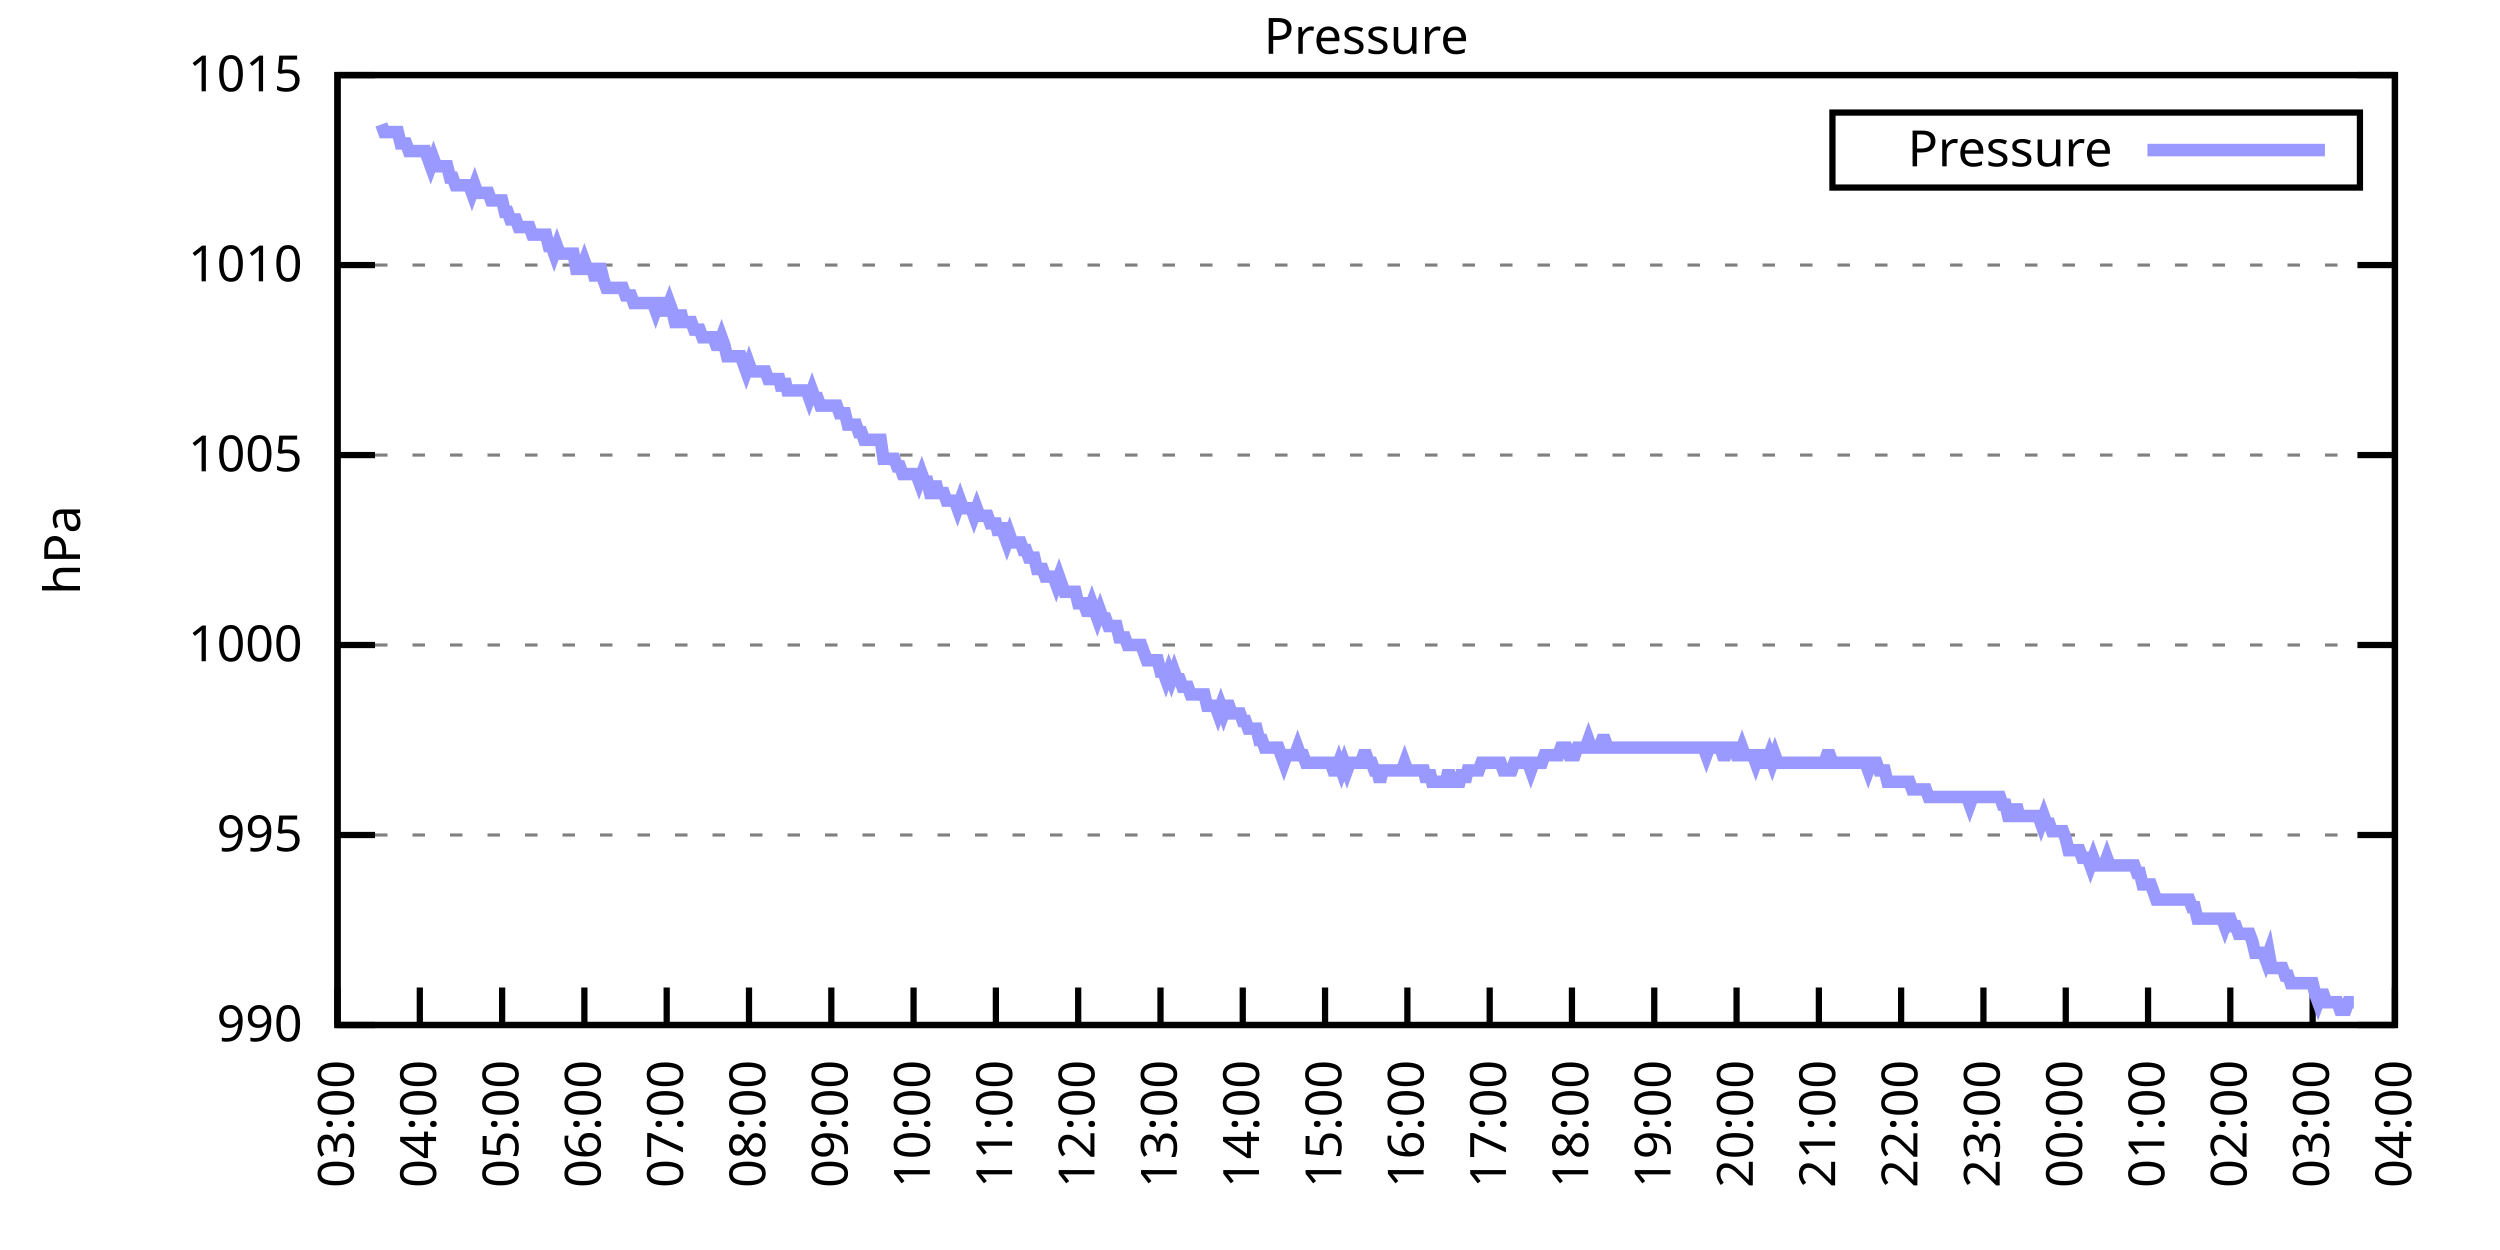
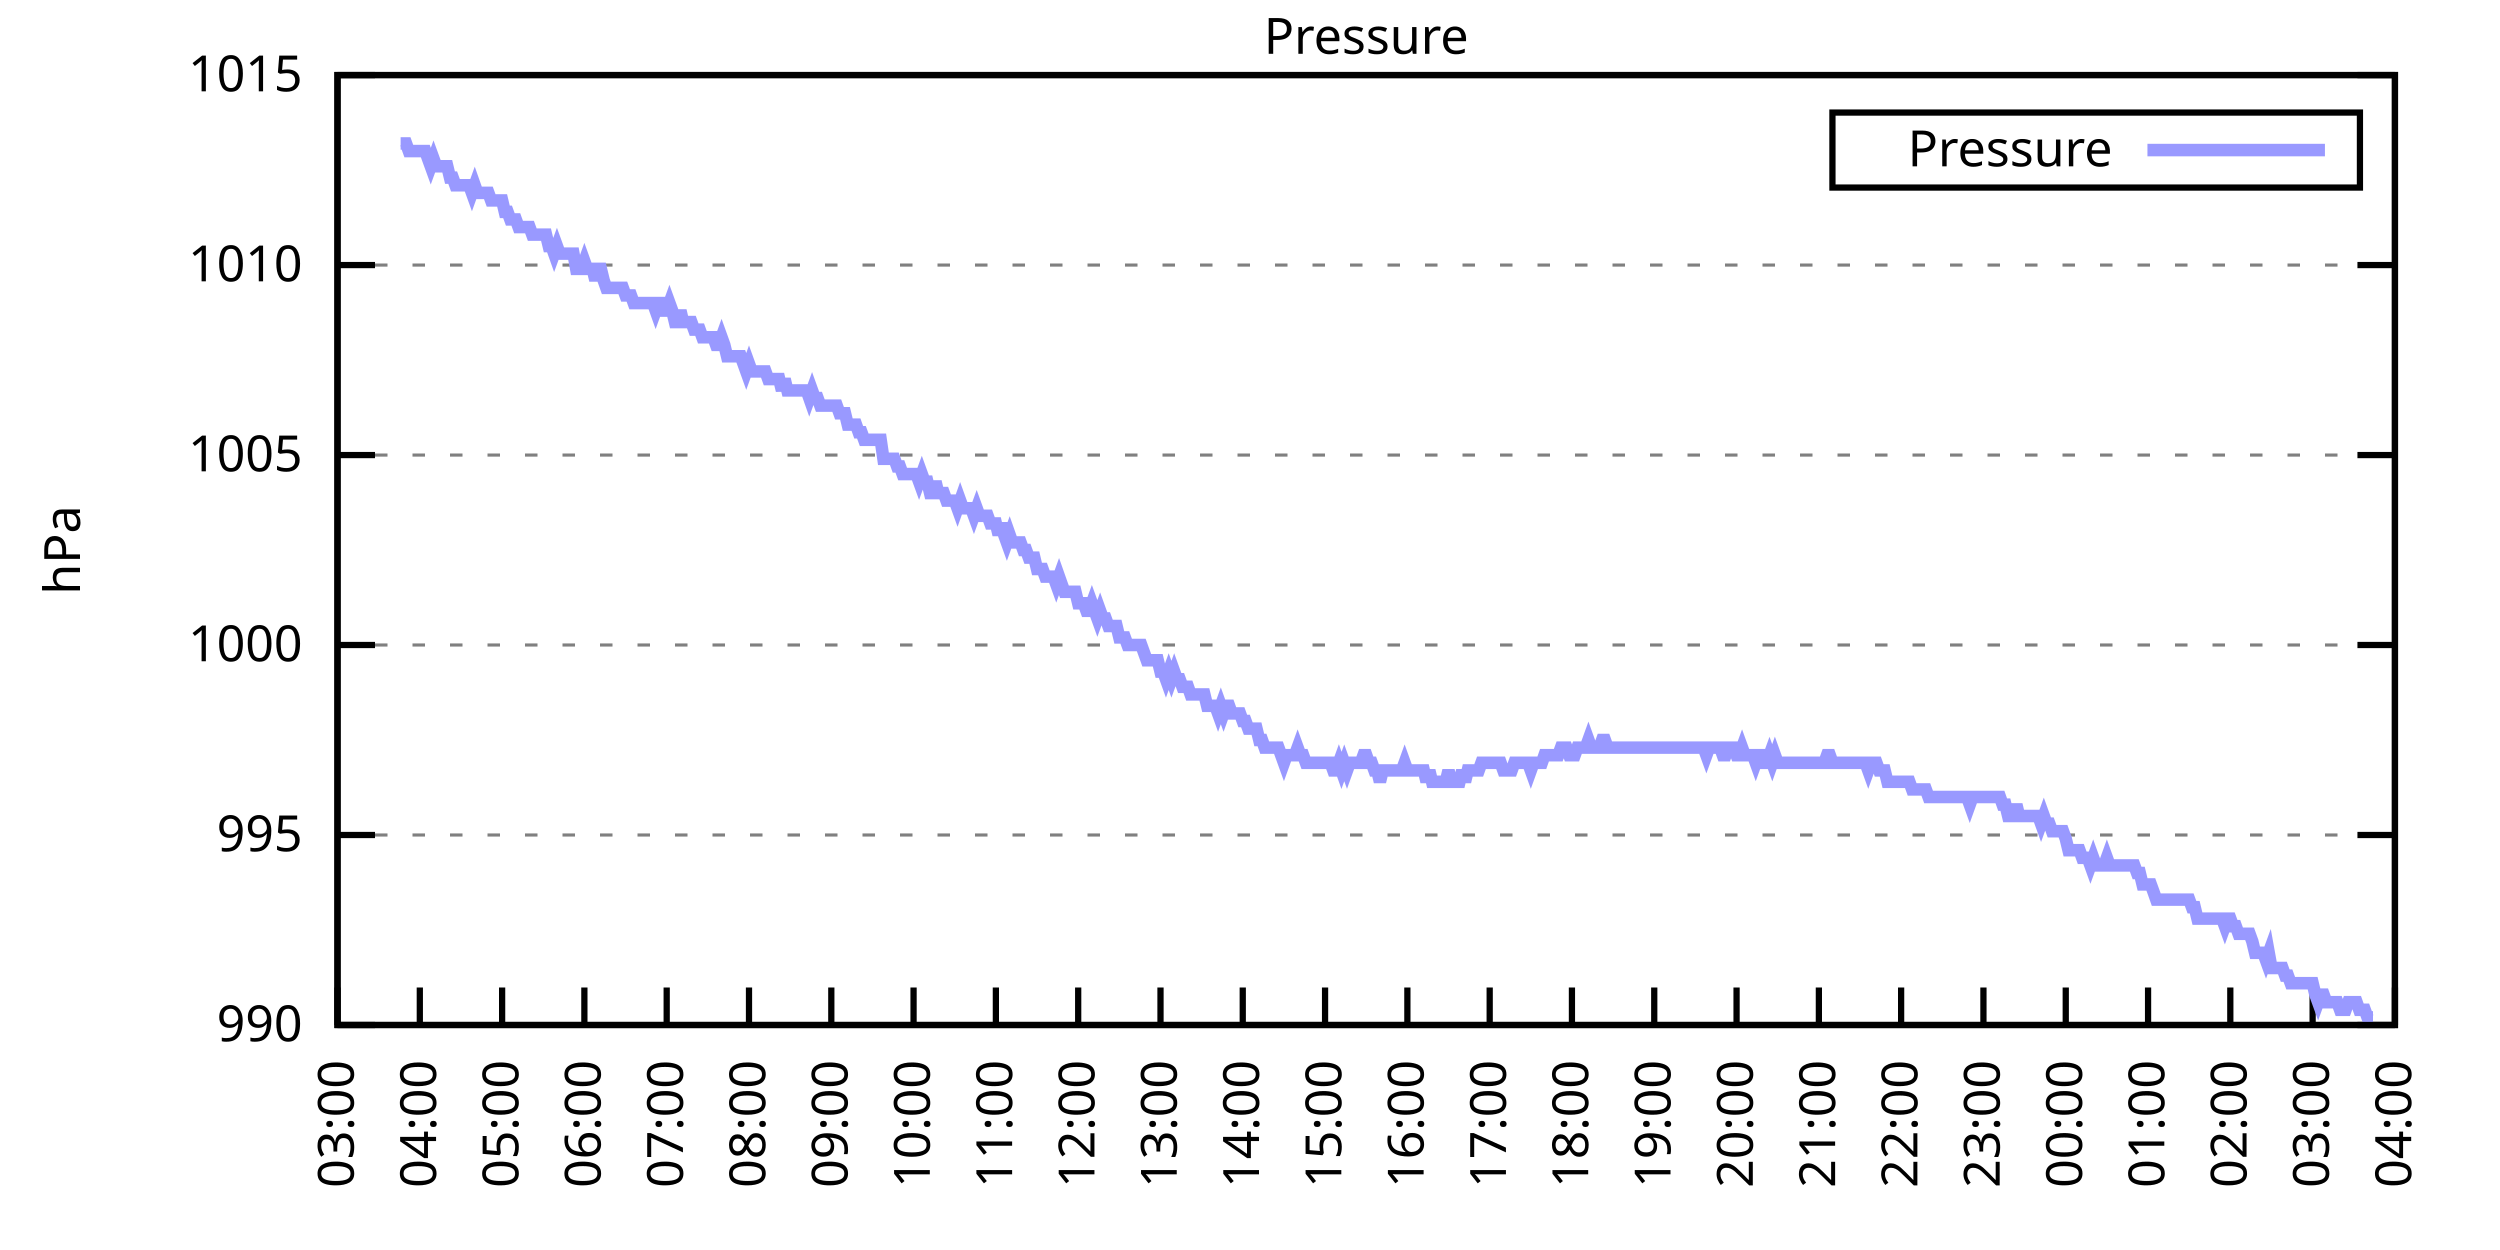
<svg xmlns="http://www.w3.org/2000/svg" xmlns:xlink="http://www.w3.org/1999/xlink" width="400" height="200" viewBox="0 0 400 200">
  <g id="gnuplot_canvas">
    <rect x="0" y="0" width="400" height="200" fill="none" />
    <defs>
      <circle id="gpDot" r="0.5" stroke-width="0.5" stroke="currentColor" />
      <path id="gpPt0" stroke-width="0.333" stroke="currentColor" d="M-1,0 h2 M0,-1 v2" />
      <path id="gpPt1" stroke-width="0.333" stroke="currentColor" d="M-1,-1 L1,1 M1,-1 L-1,1" />
      <path id="gpPt2" stroke-width="0.333" stroke="currentColor" d="M-1,0 L1,0 M0,-1 L0,1 M-1,-1 L1,1 M-1,1 L1,-1" />
      <rect id="gpPt3" stroke-width="0.333" stroke="currentColor" x="-1" y="-1" width="2" height="2" />
      <rect id="gpPt4" stroke-width="0.333" stroke="currentColor" fill="currentColor" x="-1" y="-1" width="2" height="2" />
      <circle id="gpPt5" stroke-width="0.333" stroke="currentColor" cx="0" cy="0" r="1" />
      <use xlink:href="#gpPt5" id="gpPt6" fill="currentColor" stroke="none" />
      <path id="gpPt7" stroke-width="0.333" stroke="currentColor" d="M0,-1.33 L-1.33,0.67 L1.33,0.67 z" />
      <use xlink:href="#gpPt7" id="gpPt8" fill="currentColor" stroke="none" />
      <use xlink:href="#gpPt7" id="gpPt9" stroke="currentColor" transform="rotate(180)" />
      <use xlink:href="#gpPt9" id="gpPt10" fill="currentColor" stroke="none" />
      <use xlink:href="#gpPt3" id="gpPt11" stroke="currentColor" transform="rotate(45)" />
      <use xlink:href="#gpPt11" id="gpPt12" fill="currentColor" stroke="none" />
      <path id="gpPt13" stroke-width="0.333" stroke="currentColor" d="M0,1.330 L1.265,0.411 L0.782,-1.067 L-0.782,-1.076 L-1.265,0.411 z" />
      <use xlink:href="#gpPt13" id="gpPt14" fill="currentColor" stroke="none" />
      <filter id="textbox" filterUnits="objectBoundingBox" x="0" y="0" height="1" width="1">
        <feFlood flood-color="white" flood-opacity="1" result="bgnd" />
        <feComposite in="SourceGraphic" in2="bgnd" operator="atop" />
      </filter>
      <filter id="greybox" filterUnits="objectBoundingBox" x="0" y="0" height="1" width="1">
        <feFlood flood-color="lightgrey" flood-opacity="1" result="grey" />
        <feComposite in="SourceGraphic" in2="grey" operator="atop" />
      </filter>
    </defs>
    <g fill="none" color="white" stroke="currentColor" stroke-width="1.00" stroke-linecap="butt" stroke-linejoin="miter">
</g>
    <g fill="none" color="black" stroke="currentColor" stroke-width="1.00" stroke-linecap="butt" stroke-linejoin="miter">
      <g stroke="none" shape-rendering="crispEdges">
        <polygon fill="rgb(255, 255, 255)" points="54.00,164.00 383.18,164.00 383.18,12.02 54.00,12.02 " />
      </g>
    </g>
    <g fill="none" color="black" stroke="currentColor" stroke-width="1.00" stroke-linecap="butt" stroke-linejoin="miter">
</g>
    <g fill="none" color="black" stroke="black" stroke-width="0.50" stroke-linecap="butt" stroke-linejoin="miter">
</g>
    <g fill="none" color="gray" stroke="currentColor" stroke-width="0.50" stroke-linecap="butt" stroke-linejoin="miter">
      <path stroke="gray" stroke-dasharray="2,4" class="gridline" d="M54.00,164.00 L383.19,164.00  " />
    </g>
    <g fill="none" color="gray" stroke="gray" stroke-width="1.00" stroke-linecap="butt" stroke-linejoin="miter">
</g>
    <g fill="none" color="black" stroke="currentColor" stroke-width="1.00" stroke-linecap="butt" stroke-linejoin="miter">
      <path stroke="black" d="M54.00,164.00 L60.00,164.00 M383.19,164.00 L377.19,164.00  " />
      <g transform="translate(48.40,166.60)" stroke="none" fill="black" font-family="Sans" font-size="8.00" text-anchor="end">
        <text>
          <tspan font-family="Sans"> 990</tspan>
        </text>
      </g>
    </g>
    <g fill="none" color="black" stroke="currentColor" stroke-width="1.00" stroke-linecap="butt" stroke-linejoin="miter">
</g>
    <g fill="none" color="black" stroke="black" stroke-width="0.50" stroke-linecap="butt" stroke-linejoin="miter">
</g>
    <g fill="none" color="gray" stroke="currentColor" stroke-width="0.50" stroke-linecap="butt" stroke-linejoin="miter">
      <path stroke="gray" stroke-dasharray="2,4" class="gridline" d="M54.00,133.60 L383.19,133.60  " />
    </g>
    <g fill="none" color="gray" stroke="gray" stroke-width="1.00" stroke-linecap="butt" stroke-linejoin="miter">
</g>
    <g fill="none" color="black" stroke="currentColor" stroke-width="1.00" stroke-linecap="butt" stroke-linejoin="miter">
      <path stroke="black" d="M54.00,133.60 L60.00,133.60 M383.19,133.60 L377.19,133.60  " />
      <g transform="translate(48.40,136.20)" stroke="none" fill="black" font-family="Sans" font-size="8.00" text-anchor="end">
        <text>
          <tspan font-family="Sans"> 995</tspan>
        </text>
      </g>
    </g>
    <g fill="none" color="black" stroke="currentColor" stroke-width="1.00" stroke-linecap="butt" stroke-linejoin="miter">
</g>
    <g fill="none" color="black" stroke="black" stroke-width="0.50" stroke-linecap="butt" stroke-linejoin="miter">
</g>
    <g fill="none" color="gray" stroke="currentColor" stroke-width="0.50" stroke-linecap="butt" stroke-linejoin="miter">
      <path stroke="gray" stroke-dasharray="2,4" class="gridline" d="M54.00,103.20 L383.19,103.20  " />
    </g>
    <g fill="none" color="gray" stroke="gray" stroke-width="1.00" stroke-linecap="butt" stroke-linejoin="miter">
</g>
    <g fill="none" color="black" stroke="currentColor" stroke-width="1.00" stroke-linecap="butt" stroke-linejoin="miter">
      <path stroke="black" d="M54.00,103.20 L60.00,103.20 M383.19,103.20 L377.19,103.20  " />
      <g transform="translate(48.40,105.80)" stroke="none" fill="black" font-family="Sans" font-size="8.00" text-anchor="end">
        <text>
          <tspan font-family="Sans"> 1000</tspan>
        </text>
      </g>
    </g>
    <g fill="none" color="black" stroke="currentColor" stroke-width="1.00" stroke-linecap="butt" stroke-linejoin="miter">
</g>
    <g fill="none" color="black" stroke="black" stroke-width="0.50" stroke-linecap="butt" stroke-linejoin="miter">
</g>
    <g fill="none" color="gray" stroke="currentColor" stroke-width="0.50" stroke-linecap="butt" stroke-linejoin="miter">
      <path stroke="gray" stroke-dasharray="2,4" class="gridline" d="M54.00,72.81 L383.19,72.81  " />
    </g>
    <g fill="none" color="gray" stroke="gray" stroke-width="1.00" stroke-linecap="butt" stroke-linejoin="miter">
</g>
    <g fill="none" color="black" stroke="currentColor" stroke-width="1.00" stroke-linecap="butt" stroke-linejoin="miter">
      <path stroke="black" d="M54.00,72.81 L60.00,72.81 M383.19,72.81 L377.19,72.81  " />
      <g transform="translate(48.40,75.41)" stroke="none" fill="black" font-family="Sans" font-size="8.00" text-anchor="end">
        <text>
          <tspan font-family="Sans"> 1005</tspan>
        </text>
      </g>
    </g>
    <g fill="none" color="black" stroke="currentColor" stroke-width="1.00" stroke-linecap="butt" stroke-linejoin="miter">
</g>
    <g fill="none" color="black" stroke="black" stroke-width="0.50" stroke-linecap="butt" stroke-linejoin="miter">
</g>
    <g fill="none" color="gray" stroke="currentColor" stroke-width="0.50" stroke-linecap="butt" stroke-linejoin="miter">
      <path stroke="gray" stroke-dasharray="2,4" class="gridline" d="M54.00,42.41 L383.19,42.41  " />
    </g>
    <g fill="none" color="gray" stroke="gray" stroke-width="1.00" stroke-linecap="butt" stroke-linejoin="miter">
</g>
    <g fill="none" color="black" stroke="currentColor" stroke-width="1.00" stroke-linecap="butt" stroke-linejoin="miter">
      <path stroke="black" d="M54.00,42.41 L60.00,42.41 M383.19,42.41 L377.19,42.41  " />
      <g transform="translate(48.40,45.01)" stroke="none" fill="black" font-family="Sans" font-size="8.00" text-anchor="end">
        <text>
          <tspan font-family="Sans"> 1010</tspan>
        </text>
      </g>
    </g>
    <g fill="none" color="black" stroke="currentColor" stroke-width="1.00" stroke-linecap="butt" stroke-linejoin="miter">
</g>
    <g fill="none" color="black" stroke="black" stroke-width="0.50" stroke-linecap="butt" stroke-linejoin="miter">
</g>
    <g fill="none" color="gray" stroke="currentColor" stroke-width="0.50" stroke-linecap="butt" stroke-linejoin="miter">
      <path stroke="gray" stroke-dasharray="2,4" class="gridline" d="M54.00,12.01 L383.19,12.01  " />
    </g>
    <g fill="none" color="gray" stroke="gray" stroke-width="1.00" stroke-linecap="butt" stroke-linejoin="miter">
</g>
    <g fill="none" color="black" stroke="currentColor" stroke-width="1.00" stroke-linecap="butt" stroke-linejoin="miter">
      <path stroke="black" d="M54.00,12.01 L60.00,12.01 M383.19,12.01 L377.19,12.01  " />
      <g transform="translate(48.40,14.61)" stroke="none" fill="black" font-family="Sans" font-size="8.00" text-anchor="end">
        <text>
          <tspan font-family="Sans"> 1015</tspan>
        </text>
      </g>
    </g>
    <g fill="none" color="black" stroke="currentColor" stroke-width="1.00" stroke-linecap="butt" stroke-linejoin="miter">
      <path stroke="black" d="M54.00,164.00 L54.00,158.00  " />
      <g transform="translate(56.60,169.60) rotate(270.00)" stroke="none" fill="black" font-family="Sans" font-size="8.00" text-anchor="end">
        <text>
          <tspan font-family="Sans">03:00</tspan>
        </text>
      </g>
    </g>
    <g fill="none" color="black" stroke="currentColor" stroke-width="1.00" stroke-linecap="butt" stroke-linejoin="miter">
      <path stroke="black" d="M67.17,164.00 L67.17,158.00  " />
      <g transform="translate(69.77,169.60) rotate(270.00)" stroke="none" fill="black" font-family="Sans" font-size="8.00" text-anchor="end">
        <text>
          <tspan font-family="Sans">04:00</tspan>
        </text>
      </g>
    </g>
    <g fill="none" color="black" stroke="currentColor" stroke-width="1.00" stroke-linecap="butt" stroke-linejoin="miter">
      <path stroke="black" d="M80.34,164.00 L80.34,158.00  " />
      <g transform="translate(82.94,169.60) rotate(270.00)" stroke="none" fill="black" font-family="Sans" font-size="8.00" text-anchor="end">
        <text>
          <tspan font-family="Sans">05:00</tspan>
        </text>
      </g>
    </g>
    <g fill="none" color="black" stroke="currentColor" stroke-width="1.00" stroke-linecap="butt" stroke-linejoin="miter">
      <path stroke="black" d="M93.50,164.00 L93.50,158.00  " />
      <g transform="translate(96.10,169.60) rotate(270.00)" stroke="none" fill="black" font-family="Sans" font-size="8.00" text-anchor="end">
        <text>
          <tspan font-family="Sans">06:00</tspan>
        </text>
      </g>
    </g>
    <g fill="none" color="black" stroke="currentColor" stroke-width="1.00" stroke-linecap="butt" stroke-linejoin="miter">
      <path stroke="black" d="M106.67,164.00 L106.67,158.00  " />
      <g transform="translate(109.27,169.60) rotate(270.00)" stroke="none" fill="black" font-family="Sans" font-size="8.00" text-anchor="end">
        <text>
          <tspan font-family="Sans">07:00</tspan>
        </text>
      </g>
    </g>
    <g fill="none" color="black" stroke="currentColor" stroke-width="1.00" stroke-linecap="butt" stroke-linejoin="miter">
      <path stroke="black" d="M119.84,164.00 L119.84,158.00  " />
      <g transform="translate(122.44,169.60) rotate(270.00)" stroke="none" fill="black" font-family="Sans" font-size="8.00" text-anchor="end">
        <text>
          <tspan font-family="Sans">08:00</tspan>
        </text>
      </g>
    </g>
    <g fill="none" color="black" stroke="currentColor" stroke-width="1.00" stroke-linecap="butt" stroke-linejoin="miter">
      <path stroke="black" d="M133.01,164.00 L133.01,158.00  " />
      <g transform="translate(135.61,169.60) rotate(270.00)" stroke="none" fill="black" font-family="Sans" font-size="8.00" text-anchor="end">
        <text>
          <tspan font-family="Sans">09:00</tspan>
        </text>
      </g>
    </g>
    <g fill="none" color="black" stroke="currentColor" stroke-width="1.00" stroke-linecap="butt" stroke-linejoin="miter">
      <path stroke="black" d="M146.17,164.00 L146.17,158.00  " />
      <g transform="translate(148.77,169.60) rotate(270.00)" stroke="none" fill="black" font-family="Sans" font-size="8.00" text-anchor="end">
        <text>
          <tspan font-family="Sans">10:00</tspan>
        </text>
      </g>
    </g>
    <g fill="none" color="black" stroke="currentColor" stroke-width="1.00" stroke-linecap="butt" stroke-linejoin="miter">
      <path stroke="black" d="M159.34,164.00 L159.34,158.00  " />
      <g transform="translate(161.94,169.60) rotate(270.00)" stroke="none" fill="black" font-family="Sans" font-size="8.00" text-anchor="end">
        <text>
          <tspan font-family="Sans">11:00</tspan>
        </text>
      </g>
    </g>
    <g fill="none" color="black" stroke="currentColor" stroke-width="1.00" stroke-linecap="butt" stroke-linejoin="miter">
      <path stroke="black" d="M172.51,164.00 L172.51,158.00  " />
      <g transform="translate(175.11,169.60) rotate(270.00)" stroke="none" fill="black" font-family="Sans" font-size="8.00" text-anchor="end">
        <text>
          <tspan font-family="Sans">12:00</tspan>
        </text>
      </g>
    </g>
    <g fill="none" color="black" stroke="currentColor" stroke-width="1.00" stroke-linecap="butt" stroke-linejoin="miter">
      <path stroke="black" d="M185.68,164.00 L185.68,158.00  " />
      <g transform="translate(188.28,169.60) rotate(270.00)" stroke="none" fill="black" font-family="Sans" font-size="8.00" text-anchor="end">
        <text>
          <tspan font-family="Sans">13:00</tspan>
        </text>
      </g>
    </g>
    <g fill="none" color="black" stroke="currentColor" stroke-width="1.00" stroke-linecap="butt" stroke-linejoin="miter">
      <path stroke="black" d="M198.84,164.00 L198.84,158.00  " />
      <g transform="translate(201.44,169.60) rotate(270.00)" stroke="none" fill="black" font-family="Sans" font-size="8.00" text-anchor="end">
        <text>
          <tspan font-family="Sans">14:00</tspan>
        </text>
      </g>
    </g>
    <g fill="none" color="black" stroke="currentColor" stroke-width="1.00" stroke-linecap="butt" stroke-linejoin="miter">
      <path stroke="black" d="M212.01,164.00 L212.01,158.00  " />
      <g transform="translate(214.61,169.60) rotate(270.00)" stroke="none" fill="black" font-family="Sans" font-size="8.00" text-anchor="end">
        <text>
          <tspan font-family="Sans">15:00</tspan>
        </text>
      </g>
    </g>
    <g fill="none" color="black" stroke="currentColor" stroke-width="1.00" stroke-linecap="butt" stroke-linejoin="miter">
      <path stroke="black" d="M225.18,164.00 L225.18,158.00  " />
      <g transform="translate(227.78,169.60) rotate(270.00)" stroke="none" fill="black" font-family="Sans" font-size="8.00" text-anchor="end">
        <text>
          <tspan font-family="Sans">16:00</tspan>
        </text>
      </g>
    </g>
    <g fill="none" color="black" stroke="currentColor" stroke-width="1.00" stroke-linecap="butt" stroke-linejoin="miter">
      <path stroke="black" d="M238.35,164.00 L238.35,158.00  " />
      <g transform="translate(240.95,169.60) rotate(270.00)" stroke="none" fill="black" font-family="Sans" font-size="8.00" text-anchor="end">
        <text>
          <tspan font-family="Sans">17:00</tspan>
        </text>
      </g>
    </g>
    <g fill="none" color="black" stroke="currentColor" stroke-width="1.00" stroke-linecap="butt" stroke-linejoin="miter">
      <path stroke="black" d="M251.51,164.00 L251.51,158.00  " />
      <g transform="translate(254.11,169.60) rotate(270.00)" stroke="none" fill="black" font-family="Sans" font-size="8.00" text-anchor="end">
        <text>
          <tspan font-family="Sans">18:00</tspan>
        </text>
      </g>
    </g>
    <g fill="none" color="black" stroke="currentColor" stroke-width="1.00" stroke-linecap="butt" stroke-linejoin="miter">
      <path stroke="black" d="M264.68,164.00 L264.68,158.00  " />
      <g transform="translate(267.28,169.60) rotate(270.00)" stroke="none" fill="black" font-family="Sans" font-size="8.00" text-anchor="end">
        <text>
          <tspan font-family="Sans">19:00</tspan>
        </text>
      </g>
    </g>
    <g fill="none" color="black" stroke="currentColor" stroke-width="1.00" stroke-linecap="butt" stroke-linejoin="miter">
      <path stroke="black" d="M277.85,164.00 L277.85,158.00  " />
      <g transform="translate(280.45,169.60) rotate(270.00)" stroke="none" fill="black" font-family="Sans" font-size="8.00" text-anchor="end">
        <text>
          <tspan font-family="Sans">20:00</tspan>
        </text>
      </g>
    </g>
    <g fill="none" color="black" stroke="currentColor" stroke-width="1.00" stroke-linecap="butt" stroke-linejoin="miter">
      <path stroke="black" d="M291.02,164.00 L291.02,158.00  " />
      <g transform="translate(293.62,169.60) rotate(270.00)" stroke="none" fill="black" font-family="Sans" font-size="8.00" text-anchor="end">
        <text>
          <tspan font-family="Sans">21:00</tspan>
        </text>
      </g>
    </g>
    <g fill="none" color="black" stroke="currentColor" stroke-width="1.00" stroke-linecap="butt" stroke-linejoin="miter">
      <path stroke="black" d="M304.18,164.00 L304.18,158.00  " />
      <g transform="translate(306.78,169.60) rotate(270.00)" stroke="none" fill="black" font-family="Sans" font-size="8.00" text-anchor="end">
        <text>
          <tspan font-family="Sans">22:00</tspan>
        </text>
      </g>
    </g>
    <g fill="none" color="black" stroke="currentColor" stroke-width="1.00" stroke-linecap="butt" stroke-linejoin="miter">
      <path stroke="black" d="M317.35,164.00 L317.35,158.00  " />
      <g transform="translate(319.95,169.60) rotate(270.00)" stroke="none" fill="black" font-family="Sans" font-size="8.00" text-anchor="end">
        <text>
          <tspan font-family="Sans">23:00</tspan>
        </text>
      </g>
    </g>
    <g fill="none" color="black" stroke="currentColor" stroke-width="1.00" stroke-linecap="butt" stroke-linejoin="miter">
      <path stroke="black" d="M330.52,164.00 L330.52,158.00  " />
      <g transform="translate(333.12,169.60) rotate(270.00)" stroke="none" fill="black" font-family="Sans" font-size="8.00" text-anchor="end">
        <text>
          <tspan font-family="Sans">00:00</tspan>
        </text>
      </g>
    </g>
    <g fill="none" color="black" stroke="currentColor" stroke-width="1.00" stroke-linecap="butt" stroke-linejoin="miter">
      <path stroke="black" d="M343.69,164.00 L343.69,158.00  " />
      <g transform="translate(346.29,169.60) rotate(270.00)" stroke="none" fill="black" font-family="Sans" font-size="8.00" text-anchor="end">
        <text>
          <tspan font-family="Sans">01:00</tspan>
        </text>
      </g>
    </g>
    <g fill="none" color="black" stroke="currentColor" stroke-width="1.00" stroke-linecap="butt" stroke-linejoin="miter">
      <path stroke="black" d="M356.85,164.00 L356.85,158.00  " />
      <g transform="translate(359.45,169.60) rotate(270.00)" stroke="none" fill="black" font-family="Sans" font-size="8.00" text-anchor="end">
        <text>
          <tspan font-family="Sans">02:00</tspan>
        </text>
      </g>
    </g>
    <g fill="none" color="black" stroke="currentColor" stroke-width="1.00" stroke-linecap="butt" stroke-linejoin="miter">
      <path stroke="black" d="M370.02,164.00 L370.02,158.00  " />
      <g transform="translate(372.62,169.60) rotate(270.00)" stroke="none" fill="black" font-family="Sans" font-size="8.00" text-anchor="end">
        <text>
          <tspan font-family="Sans">03:00</tspan>
        </text>
      </g>
    </g>
    <g fill="none" color="black" stroke="currentColor" stroke-width="1.00" stroke-linecap="butt" stroke-linejoin="miter">
      <path stroke="black" d="M383.19,164.00 L383.19,158.00  " />
      <g transform="translate(385.79,169.60) rotate(270.00)" stroke="none" fill="black" font-family="Sans" font-size="8.00" text-anchor="end">
        <text>
          <tspan font-family="Sans">04:00</tspan>
        </text>
      </g>
    </g>
    <g fill="none" color="black" stroke="currentColor" stroke-width="1.00" stroke-linecap="butt" stroke-linejoin="miter">
</g>
    <g fill="none" color="black" stroke="currentColor" stroke-width="1.00" stroke-linecap="butt" stroke-linejoin="miter">
      <path stroke="black" d="M54.00,12.01 L54.00,164.00 L383.19,164.00 L383.19,12.01 L54.00,12.01 Z  " />
    </g>
    <g fill="none" color="black" stroke="currentColor" stroke-width="1.00" stroke-linecap="butt" stroke-linejoin="miter">
</g>
    <g fill="none" color="black" stroke="currentColor" stroke-width="1.00" stroke-linecap="butt" stroke-linejoin="miter">
      <path stroke="black" d="M293.19,30.01 L293.19,18.01 L377.59,18.01 L377.59,30.01 L293.19,30.01 Z  " />
    </g>
    <g id="Pressure_plot_1">
      <g fill="none" color="white" stroke="black" stroke-width="2.00" stroke-linecap="butt" stroke-linejoin="miter">
</g>
      <g fill="none" color="black" stroke="currentColor" stroke-width="2.00" stroke-linecap="butt" stroke-linejoin="miter">
        <g transform="translate(337.99,26.61)" stroke="none" fill="black" font-family="Sans" font-size="8.00" text-anchor="end">
          <text>
            <tspan font-family="Sans">Pressure</tspan>
          </text>
        </g>
      </g>
      <g fill="none" color="black" stroke="currentColor" stroke-width="2.00" stroke-linecap="butt" stroke-linejoin="miter">
-         <path stroke="rgb(153, 153, 255)" d="M343.59,24.01 L371.99,24.01 M61.02,19.91 L61.46,21.13 L61.90,21.13 L62.34,21.13 L62.78,21.13 L63.22,21.13   L63.66,21.13 L64.10,22.95 L64.53,22.95 L64.97,22.95 L65.41,24.17 L65.85,24.17 L66.29,24.17 L66.73,24.17   L67.17,24.17 L67.61,24.17 L68.05,24.17 L68.48,25.39 L68.92,26.60 L69.36,25.39 L69.80,26.60 L70.24,26.60   L70.68,26.60 L71.12,26.60 L71.56,26.60 L72.00,28.42 L72.43,28.42 L72.87,29.64 L73.31,29.64 L73.75,29.64   L74.19,29.64 L74.63,29.64 L75.07,29.64 L75.51,30.86 L75.95,29.64 L76.38,30.86 L76.82,30.86 L77.26,30.86   L77.70,30.86 L78.14,30.86 L78.58,32.07 L79.02,32.07 L79.46,32.07 L79.90,32.07 L80.34,32.07 L80.77,33.90   L81.21,33.90 L81.65,35.11 L82.09,35.11 L82.53,35.11 L82.97,36.33 L83.41,36.33 L83.85,36.33 L84.29,36.33   L84.72,36.33 L85.16,37.54 L85.60,37.54 L86.04,37.54 L86.48,37.54 L86.92,37.54 L87.36,37.54 L87.80,39.37   L88.24,39.37 L88.67,40.58 L89.11,39.37 L89.55,40.58 L89.99,40.58 L90.43,40.58 L90.87,40.58 L91.31,40.58   L91.75,40.58 L92.19,43.02 L92.62,43.02 L93.06,43.02 L93.50,41.80 L93.94,43.02 L94.38,43.02 L94.82,43.02   L95.26,44.84 L95.70,43.02 L96.14,43.02 L96.58,44.84 L97.01,46.06 L97.45,46.06 L97.89,46.06 L98.33,46.06   L98.77,46.06 L99.21,46.06 L99.65,46.06 L100.09,47.27 L100.53,47.27 L100.96,47.27 L101.40,48.49 L101.84,48.49   L102.28,48.49 L102.72,48.49 L103.16,48.49 L103.60,48.49 L104.04,48.49 L104.48,48.49 L104.91,49.70 L105.35,48.49   L105.79,48.49 L106.23,49.70 L106.67,49.70 L107.11,48.49 L107.55,49.70 L107.99,51.53 L108.43,51.53 L108.87,49.70   L109.30,51.53 L109.74,51.53 L110.18,51.53 L110.62,51.53 L111.06,52.74 L111.50,52.74 L111.94,52.74 L112.38,53.96   L112.82,53.96 L113.25,53.96 L113.69,53.96 L114.13,53.96 L114.57,55.18 L115.01,55.18 L115.45,53.96 L115.89,55.18   L116.33,57.00 L116.77,57.00 L117.20,57.00 L117.64,57.00 L118.08,57.00 L118.52,57.00 L118.96,58.21 L119.40,59.43   L119.84,58.21 L120.28,59.43 L120.72,59.43 L121.15,59.43 L121.59,59.43 L122.03,59.43 L122.47,59.43 L122.91,60.65   L123.35,60.65 L123.79,60.65 L124.23,60.65 L124.67,60.65 L125.11,62.47 L125.54,60.65 L125.98,62.47 L126.42,62.47   L126.86,62.47 L127.30,62.47 L127.74,62.47 L128.18,62.47 L128.62,62.47 L129.06,62.47 L129.49,63.69 L129.93,62.47   L130.37,63.69 L130.81,63.69 L131.25,64.90 L131.69,64.90 L132.13,64.90 L132.57,64.90 L133.01,64.90 L133.44,64.90   L133.88,64.90 L134.32,66.12 L134.76,66.12 L135.20,66.12 L135.64,67.94 L136.08,67.94 L136.52,67.94 L136.96,67.94   L137.39,69.16 L137.83,69.16 L138.27,70.37 L138.71,70.37 L139.15,70.37 L139.59,70.37 L140.03,70.37 L140.47,70.37   L140.91,70.37 L141.35,73.41 L141.78,73.41 L142.22,73.41 L142.66,73.41 L143.10,73.41 L143.54,74.63 L143.98,74.63   L144.42,75.85 L144.86,75.85 L145.30,75.85 L145.73,75.85 L146.17,75.85 L146.61,75.85 L147.05,77.06 L147.49,75.85   L147.93,77.06 L148.37,77.06 L148.81,78.89 L149.25,78.89 L149.68,77.06 L150.12,78.89 L150.56,78.89 L151.00,78.89   L151.44,80.10 L151.88,80.10 L152.32,80.10 L152.76,80.10 L153.20,81.32 L153.63,80.10 L154.07,81.32 L154.51,81.32   L154.95,81.32 L155.39,81.32 L155.83,82.53 L156.27,81.32 L156.71,82.53 L157.15,82.53 L157.59,82.53 L158.02,82.53   L158.46,83.75 L158.90,83.75 L159.34,83.75 L159.78,85.57 L160.22,83.75 L160.66,85.57 L161.10,86.79 L161.54,85.57   L161.97,86.79 L162.41,86.79 L162.85,86.79 L163.29,86.79 L163.73,88.00 L164.17,88.00 L164.61,89.22 L165.05,89.22   L165.49,89.22 L165.92,91.04 L166.36,91.04 L166.80,91.04 L167.24,92.26 L167.68,92.26 L168.12,92.26 L168.56,92.26   L169.00,93.48 L169.44,92.26 L169.87,93.48 L170.31,94.69 L170.75,94.69 L171.19,94.69 L171.63,94.69 L172.07,94.69   L172.51,96.52 L172.95,96.52 L173.39,96.52 L173.83,97.73 L174.26,97.73 L174.70,96.52 L175.14,97.73 L175.58,98.95   L176.02,97.73 L176.46,98.95 L176.90,98.95 L177.34,100.16 L177.78,100.16 L178.21,100.16 L178.65,100.16 L179.09,101.99   L179.53,101.99 L179.97,101.99 L180.41,103.20 L180.85,103.20 L181.29,103.20 L181.73,103.20 L182.16,103.20 L182.60,103.20   L183.04,104.42 L183.48,105.64 L183.92,105.64 L184.36,105.64 L184.80,105.64 L185.24,105.64 L185.68,107.46 L186.11,107.46   L186.55,108.68 L186.99,107.46 L187.43,108.68 L187.87,107.46 L188.31,108.68 L188.75,108.68 L189.19,109.89 L189.63,109.89   L190.07,109.89 L190.50,111.11 L190.94,111.11 L191.38,111.11 L191.82,111.11 L192.26,111.11 L192.70,111.11 L193.14,112.93   L193.58,112.93 L194.02,112.93 L194.45,112.93 L194.89,114.15 L195.33,112.93 L195.77,114.15 L196.21,112.93 L196.65,112.93   L197.09,114.15 L197.53,114.15 L197.97,114.15 L198.40,114.15 L198.84,115.36 L199.28,115.36 L199.72,116.58 L200.16,116.58   L200.60,116.58 L201.04,116.58 L201.48,118.40 L201.92,118.40 L202.35,119.62 L202.79,119.62 L203.23,119.62 L203.67,119.62   L204.11,119.62 L204.55,119.62 L204.99,120.83 L205.43,122.05 L205.87,120.83 L206.31,120.83 L206.74,120.83 L207.18,120.83   L207.62,119.62 L208.06,120.83 L208.50,120.83 L208.94,122.05 L209.38,122.05 L209.82,122.05 L210.26,122.05 L210.69,122.05   L211.13,122.05 L211.57,122.05 L212.01,122.05 L212.45,122.05 L212.89,122.05 L213.33,123.27 L213.77,123.27 L214.21,122.05   L214.64,123.27 L215.08,122.05 L215.52,123.27 L215.96,122.05 L216.40,122.05 L216.84,122.05 L217.28,122.05 L217.72,122.05   L218.16,120.83 L218.60,120.83 L219.03,122.05 L219.47,122.05 L219.91,123.27 L220.35,123.27 L220.79,125.09 L221.23,123.27   L221.67,123.27 L222.11,123.27 L222.55,123.27 L222.98,123.27 L223.42,123.27 L223.86,123.27 L224.30,123.27 L224.74,122.05   L225.18,123.27 L225.62,123.27 L226.06,123.27 L226.50,123.27 L226.93,123.27 L227.37,123.27 L227.81,123.27 L228.25,125.09   L228.69,123.27 L229.13,125.09 L229.57,125.09 L230.01,125.09 L230.45,125.09 L230.88,125.09 L231.32,125.09 L231.76,123.27   L232.20,125.09 L232.64,125.09 L233.08,125.09 L233.52,125.09 L233.96,123.27 L234.40,125.09 L234.84,123.27 L235.27,123.27   L235.71,123.27 L236.15,123.27 L236.59,123.27 L237.03,122.05 L237.47,122.05 L237.91,122.05 L238.35,122.05 L238.79,122.05   L239.22,122.05 L239.66,122.05 L240.10,122.05 L240.54,123.27 L240.98,123.27 L241.42,123.27 L241.86,123.27 L242.30,122.05   L242.74,122.05 L243.17,122.05 L243.61,122.05 L244.05,122.05 L244.49,122.05 L244.93,123.27 L245.37,122.05 L245.81,122.05   L246.25,122.05 L246.69,122.05 L247.12,120.83 L247.56,120.83 L248.00,120.83 L248.44,120.83 L248.88,120.83 L249.32,120.83   L249.76,119.62 L250.20,119.62 L250.64,119.62 L251.08,120.83 L251.51,120.83 L251.95,120.83 L252.39,119.62 L252.83,119.62   L253.27,119.62 L253.71,119.62 L254.15,118.40 L254.59,119.62 L255.03,119.62 L255.46,119.62 L255.90,119.62 L256.34,118.40   L256.78,118.40 L257.22,119.62 L257.66,119.62 L258.10,119.62 L258.54,119.62 L258.98,119.62 L259.41,119.62 L259.85,119.62   L260.29,119.62 L260.73,119.62 L261.17,119.62 L261.61,119.62 L262.05,119.62 L262.49,119.62 L262.93,119.62 L263.36,119.62   L263.80,119.62 L264.24,119.62 L264.68,119.62 L265.12,119.62 L265.56,119.62 L266.00,119.62 L266.44,119.62 L266.88,119.62   L267.32,119.62 L267.75,119.62 L268.19,119.62 L268.63,119.62 L269.07,119.62 L269.51,119.62 L269.95,119.62 L270.39,119.62   L270.83,119.62 L271.27,119.62 L271.70,119.62 L272.14,119.62 L272.58,119.62 L273.02,120.83 L273.46,119.62 L273.90,119.62   L274.34,119.62 L274.78,119.62 L275.22,119.62 L275.65,120.83 L276.09,120.83 L276.53,119.62 L276.97,119.62 L277.41,119.62   L277.85,120.83 L278.29,120.83 L278.73,119.62 L279.17,120.83 L279.60,120.83 L280.04,120.83 L280.48,120.83 L280.92,122.05   L281.36,120.83 L281.80,120.83 L282.24,122.05 L282.68,122.05 L283.12,120.83 L283.56,122.05 L283.99,120.83 L284.43,122.05   L284.87,122.05 L285.31,122.05 L285.75,122.05 L286.19,122.05 L286.63,122.05 L287.07,122.05 L287.51,122.05 L287.94,122.05   L288.38,122.05 L288.82,122.05 L289.26,122.05 L289.70,122.05 L290.14,122.05 L290.58,122.05 L291.02,122.05 L291.46,122.05   L291.89,122.05 L292.33,120.83 L292.77,120.83 L293.21,122.05 L293.65,122.05 L294.09,122.05 L294.53,122.05 L294.97,122.05   L295.41,122.05 L295.84,122.05 L296.28,122.05 L296.72,122.05 L297.16,122.05 L297.60,122.05 L298.04,122.05 L298.48,122.05   L298.92,123.27 L299.36,122.05 L299.80,122.05 L300.23,122.05 L300.67,123.27 L301.11,123.27 L301.55,123.27 L301.99,125.09   L302.43,125.09 L302.87,125.09 L303.31,125.09 L303.75,125.09 L304.18,125.09 L304.62,125.09 L305.06,125.09 L305.50,125.09   L305.94,126.31 L306.38,126.31 L306.82,126.31 L307.26,126.31 L307.70,126.31 L308.13,126.31 L308.57,127.52 L309.01,127.52   L309.45,127.52 L309.89,127.52 L310.33,127.52 L310.77,127.52 L311.21,127.52 L311.65,127.52 L312.08,127.52 L312.52,127.52   L312.96,127.52 L313.40,127.52 L313.84,127.52 L314.28,127.52 L314.72,127.52 L315.16,128.74 L315.60,127.52 L316.04,127.52   L316.47,127.52 L316.91,127.52 L317.35,127.52 L317.79,127.52 L318.23,127.52 L318.67,127.52 L319.11,127.52 L319.55,127.52   L319.99,127.52 L320.42,128.74 L320.86,128.74 L321.30,130.56 L321.74,130.56 L322.18,130.56 L322.62,128.74 L323.06,130.56   L323.50,130.56 L323.94,130.56 L324.37,130.56 L324.81,130.56 L325.25,130.56 L325.69,130.56 L326.13,130.56 L326.57,131.78   L327.01,130.56 L327.45,131.78 L327.89,131.78 L328.33,132.99 L328.76,132.99 L329.20,132.99 L329.64,132.99 L330.08,132.99   L330.52,134.21 L330.96,136.03 L331.40,136.03 L331.84,136.03 L332.28,136.03 L332.71,136.03 L333.15,137.25 L333.59,137.25   L334.03,137.25 L334.47,138.47 L334.91,137.25 L335.35,138.47 L335.79,138.47 L336.23,138.47 L336.66,138.47 L337.10,137.25   L337.54,138.47 L337.98,138.47 L338.42,138.47 L338.86,138.47 L339.30,138.47 L339.74,138.47 L340.18,138.47 L340.61,138.47   L341.05,138.47 L341.49,138.47 L341.93,139.68 L342.37,139.68 L342.81,141.51 L343.25,141.51 L343.69,141.51 L344.13,141.51   L344.57,142.72 L345.00,143.94 L345.44,143.94 L345.88,143.94 L346.32,143.94 L346.76,143.94 L347.20,143.94 L347.64,143.94   L348.08,143.94 L348.52,143.94 L348.95,143.94 L349.39,143.94 L349.83,143.94 L350.27,143.94 L350.71,145.15 L351.15,145.15   L351.59,146.98 L352.03,146.98 L352.47,146.98 L352.90,146.98 L353.34,146.98 L353.78,146.98 L354.22,146.98 L354.66,146.98   L355.10,146.98 L355.54,146.98 L355.98,148.19 L356.42,146.98 L356.85,146.98 L357.29,148.19 L357.73,148.19 L358.17,149.41   L358.61,149.41 L359.05,149.41 L359.49,149.41 L359.93,149.41 L360.37,150.62 L360.81,152.45 L361.24,152.45 L361.68,152.45   L362.12,152.45 L362.56,153.66 L363.00,152.45 L363.44,154.88 L363.88,154.88 L364.32,154.88 L364.76,154.88 L365.19,154.88   L365.63,156.10 L366.07,156.10 L366.51,157.31 L366.95,157.31 L367.39,157.31 L367.83,157.31 L368.27,157.31 L368.71,157.31   L369.14,157.31 L369.58,157.31 L370.02,157.31 L370.46,159.14 L370.90,160.35 L371.34,159.14 L371.78,159.14 L372.22,160.35   L372.66,160.35 L373.09,160.35 L373.53,160.35 L373.97,160.35 L374.41,161.57 L374.85,161.57 L375.29,161.57 L375.73,160.35   L376.17,160.35 L376.61,160.35  " />
+         <path stroke="rgb(153, 153, 255)" d="M343.59,24.01 L371.99,24.01 M64.10,22.95 L64.53,22.95 L64.97,22.95 L65.41,24.17 L65.85,24.17 L66.29,24.17   L66.73,24.17 L67.17,24.17 L67.61,24.17 L68.05,24.17 L68.48,25.39 L68.92,26.60 L69.36,25.39 L69.80,26.60   L70.24,26.60 L70.68,26.60 L71.12,26.60 L71.56,26.60 L72.00,28.42 L72.43,28.42 L72.87,29.64 L73.31,29.64   L73.75,29.64 L74.19,29.64 L74.63,29.64 L75.07,29.64 L75.51,30.86 L75.95,29.64 L76.38,30.86 L76.82,30.86   L77.26,30.86 L77.70,30.86 L78.14,30.86 L78.58,32.07 L79.02,32.07 L79.46,32.07 L79.90,32.07 L80.34,32.07   L80.77,33.90 L81.21,33.90 L81.65,35.11 L82.09,35.11 L82.53,35.11 L82.97,36.33 L83.41,36.33 L83.85,36.33   L84.29,36.33 L84.72,36.33 L85.16,37.54 L85.60,37.54 L86.04,37.54 L86.48,37.54 L86.92,37.54 L87.36,37.54   L87.80,39.37 L88.24,39.37 L88.67,40.58 L89.11,39.37 L89.55,40.58 L89.99,40.58 L90.43,40.58 L90.87,40.58   L91.31,40.58 L91.75,40.58 L92.19,43.02 L92.62,43.02 L93.06,43.02 L93.50,41.80 L93.94,43.02 L94.38,43.02   L94.82,43.02 L95.26,44.84 L95.70,43.02 L96.14,43.02 L96.58,44.84 L97.01,46.06 L97.45,46.06 L97.89,46.06   L98.33,46.06 L98.77,46.06 L99.21,46.06 L99.65,46.06 L100.09,47.27 L100.53,47.27 L100.96,47.27 L101.40,48.49   L101.84,48.49 L102.28,48.49 L102.72,48.49 L103.16,48.49 L103.60,48.49 L104.04,48.49 L104.48,48.49 L104.91,49.70   L105.35,48.49 L105.79,48.49 L106.23,49.70 L106.67,49.70 L107.11,48.49 L107.55,49.70 L107.99,51.53 L108.43,51.53   L108.87,49.70 L109.30,51.53 L109.74,51.53 L110.18,51.53 L110.62,51.53 L111.06,52.74 L111.50,52.74 L111.94,52.74   L112.38,53.96 L112.82,53.96 L113.25,53.96 L113.69,53.96 L114.13,53.96 L114.57,55.18 L115.01,55.18 L115.45,53.96   L115.89,55.18 L116.33,57.00 L116.77,57.00 L117.20,57.00 L117.64,57.00 L118.08,57.00 L118.52,57.00 L118.96,58.21   L119.40,59.43 L119.84,58.21 L120.28,59.43 L120.72,59.43 L121.15,59.43 L121.59,59.43 L122.03,59.43 L122.47,59.43   L122.91,60.65 L123.35,60.65 L123.79,60.65 L124.23,60.65 L124.67,60.65 L125.11,62.47 L125.54,60.65 L125.98,62.47   L126.42,62.47 L126.86,62.47 L127.30,62.47 L127.74,62.47 L128.18,62.47 L128.62,62.47 L129.06,62.47 L129.49,63.69   L129.93,62.47 L130.37,63.69 L130.81,63.69 L131.25,64.90 L131.69,64.90 L132.13,64.90 L132.57,64.90 L133.01,64.90   L133.44,64.90 L133.88,64.90 L134.32,66.12 L134.76,66.12 L135.20,66.12 L135.64,67.94 L136.08,67.94 L136.52,67.94   L136.96,67.94 L137.39,69.16 L137.83,69.16 L138.27,70.37 L138.71,70.37 L139.15,70.37 L139.59,70.37 L140.03,70.37   L140.47,70.37 L140.91,70.37 L141.35,73.41 L141.78,73.41 L142.22,73.41 L142.66,73.41 L143.10,73.41 L143.54,74.63   L143.98,74.63 L144.42,75.85 L144.86,75.85 L145.30,75.85 L145.73,75.85 L146.17,75.85 L146.61,75.85 L147.05,77.06   L147.49,75.85 L147.93,77.06 L148.37,77.06 L148.81,78.89 L149.25,78.89 L149.68,77.06 L150.12,78.89 L150.56,78.89   L151.00,78.89 L151.44,80.10 L151.88,80.10 L152.32,80.10 L152.76,80.10 L153.20,81.32 L153.63,80.10 L154.07,81.32   L154.51,81.32 L154.95,81.32 L155.39,81.32 L155.83,82.53 L156.27,81.32 L156.71,82.53 L157.15,82.53 L157.59,82.53   L158.02,82.53 L158.46,83.75 L158.90,83.75 L159.34,83.75 L159.78,85.57 L160.22,83.75 L160.66,85.57 L161.10,86.79   L161.54,85.57 L161.97,86.79 L162.41,86.79 L162.85,86.79 L163.29,86.79 L163.73,88.00 L164.17,88.00 L164.61,89.22   L165.05,89.22 L165.49,89.22 L165.92,91.04 L166.36,91.04 L166.80,91.04 L167.24,92.26 L167.68,92.26 L168.12,92.26   L168.56,92.26 L169.00,93.48 L169.44,92.26 L169.87,93.48 L170.31,94.69 L170.75,94.69 L171.19,94.69 L171.63,94.69   L172.07,94.69 L172.51,96.52 L172.95,96.52 L173.39,96.52 L173.83,97.73 L174.26,97.73 L174.70,96.52 L175.14,97.73   L175.58,98.95 L176.02,97.73 L176.46,98.95 L176.90,98.95 L177.34,100.16 L177.78,100.16 L178.21,100.16 L178.65,100.16   L179.09,101.99 L179.53,101.99 L179.97,101.99 L180.41,103.20 L180.85,103.20 L181.29,103.20 L181.73,103.20 L182.16,103.20   L182.60,103.20 L183.04,104.42 L183.48,105.64 L183.92,105.64 L184.36,105.64 L184.80,105.64 L185.24,105.64 L185.68,107.46   L186.11,107.46 L186.55,108.68 L186.99,107.46 L187.43,108.68 L187.87,107.46 L188.31,108.68 L188.75,108.68 L189.19,109.89   L189.63,109.89 L190.07,109.89 L190.50,111.11 L190.94,111.11 L191.38,111.11 L191.82,111.11 L192.26,111.11 L192.70,111.11   L193.14,112.93 L193.58,112.93 L194.02,112.93 L194.45,112.93 L194.89,114.15 L195.33,112.93 L195.77,114.15 L196.21,112.93   L196.65,112.93 L197.09,114.15 L197.53,114.15 L197.97,114.15 L198.40,114.15 L198.84,115.36 L199.28,115.36 L199.72,116.58   L200.16,116.58 L200.60,116.58 L201.04,116.58 L201.48,118.40 L201.92,118.40 L202.35,119.62 L202.79,119.62 L203.23,119.62   L203.67,119.62 L204.11,119.62 L204.55,119.62 L204.99,120.83 L205.43,122.05 L205.87,120.83 L206.31,120.83 L206.74,120.83   L207.18,120.83 L207.62,119.62 L208.06,120.83 L208.50,120.83 L208.94,122.05 L209.38,122.05 L209.82,122.05 L210.26,122.05   L210.69,122.05 L211.13,122.05 L211.57,122.05 L212.01,122.05 L212.45,122.05 L212.89,122.05 L213.33,123.27 L213.77,123.27   L214.21,122.05 L214.64,123.27 L215.08,122.05 L215.52,123.27 L215.96,122.05 L216.40,122.05 L216.84,122.05 L217.28,122.05   L217.72,122.05 L218.16,120.83 L218.60,120.83 L219.03,122.05 L219.47,122.05 L219.91,123.27 L220.35,123.27 L220.79,125.09   L221.23,123.27 L221.67,123.27 L222.11,123.27 L222.55,123.27 L222.98,123.27 L223.42,123.27 L223.86,123.27 L224.30,123.27   L224.74,122.05 L225.18,123.27 L225.62,123.27 L226.06,123.27 L226.50,123.27 L226.93,123.27 L227.37,123.27 L227.81,123.27   L228.25,125.09 L228.69,123.27 L229.13,125.09 L229.57,125.09 L230.01,125.09 L230.45,125.09 L230.88,125.09 L231.32,125.09   L231.76,123.27 L232.20,125.09 L232.64,125.09 L233.08,125.09 L233.52,125.09 L233.96,123.27 L234.40,125.09 L234.84,123.27   L235.27,123.27 L235.71,123.27 L236.15,123.27 L236.59,123.27 L237.03,122.05 L237.47,122.05 L237.91,122.05 L238.35,122.05   L238.79,122.05 L239.22,122.05 L239.66,122.05 L240.10,122.05 L240.54,123.27 L240.98,123.27 L241.42,123.27 L241.86,123.27   L242.30,122.05 L242.74,122.05 L243.17,122.05 L243.61,122.05 L244.05,122.05 L244.49,122.05 L244.93,123.27 L245.37,122.05   L245.81,122.05 L246.25,122.05 L246.69,122.05 L247.12,120.83 L247.56,120.83 L248.00,120.83 L248.44,120.83 L248.88,120.83   L249.32,120.83 L249.76,119.62 L250.20,119.62 L250.64,119.62 L251.08,120.83 L251.51,120.83 L251.95,120.83 L252.39,119.62   L252.83,119.62 L253.27,119.62 L253.71,119.62 L254.15,118.40 L254.59,119.62 L255.03,119.62 L255.46,119.62 L255.90,119.62   L256.34,118.40 L256.78,118.40 L257.22,119.62 L257.66,119.62 L258.10,119.62 L258.54,119.62 L258.98,119.62 L259.41,119.62   L259.85,119.62 L260.29,119.62 L260.73,119.62 L261.17,119.62 L261.61,119.62 L262.05,119.62 L262.49,119.62 L262.93,119.62   L263.36,119.62 L263.80,119.62 L264.24,119.62 L264.68,119.62 L265.12,119.62 L265.56,119.62 L266.00,119.62 L266.44,119.62   L266.88,119.62 L267.32,119.62 L267.75,119.62 L268.19,119.62 L268.63,119.62 L269.07,119.62 L269.51,119.62 L269.95,119.62   L270.39,119.62 L270.83,119.62 L271.27,119.62 L271.70,119.62 L272.14,119.62 L272.58,119.62 L273.02,120.83 L273.46,119.62   L273.90,119.62 L274.34,119.62 L274.78,119.62 L275.22,119.62 L275.65,120.83 L276.09,120.83 L276.53,119.62 L276.97,119.62   L277.41,119.62 L277.85,120.83 L278.29,120.83 L278.73,119.62 L279.17,120.83 L279.60,120.83 L280.04,120.83 L280.48,120.83   L280.92,122.05 L281.36,120.83 L281.80,120.83 L282.24,122.05 L282.68,122.05 L283.12,120.83 L283.56,122.05 L283.99,120.83   L284.43,122.05 L284.87,122.05 L285.31,122.05 L285.75,122.05 L286.19,122.05 L286.63,122.05 L287.07,122.05 L287.51,122.05   L287.94,122.05 L288.38,122.05 L288.82,122.05 L289.26,122.05 L289.70,122.05 L290.14,122.05 L290.58,122.05 L291.02,122.05   L291.46,122.05 L291.89,122.05 L292.33,120.83 L292.77,120.83 L293.21,122.05 L293.65,122.05 L294.09,122.05 L294.53,122.05   L294.97,122.05 L295.41,122.05 L295.84,122.05 L296.28,122.05 L296.72,122.05 L297.16,122.05 L297.60,122.05 L298.04,122.05   L298.48,122.05 L298.92,123.27 L299.36,122.05 L299.80,122.05 L300.23,122.05 L300.67,123.27 L301.11,123.27 L301.55,123.27   L301.99,125.09 L302.43,125.09 L302.87,125.09 L303.31,125.09 L303.75,125.09 L304.18,125.09 L304.62,125.09 L305.06,125.09   L305.50,125.09 L305.94,126.31 L306.38,126.31 L306.82,126.31 L307.26,126.31 L307.70,126.31 L308.13,126.31 L308.57,127.52   L309.01,127.52 L309.45,127.52 L309.89,127.52 L310.33,127.52 L310.77,127.52 L311.21,127.52 L311.65,127.52 L312.08,127.52   L312.52,127.52 L312.96,127.52 L313.40,127.52 L313.84,127.52 L314.28,127.52 L314.72,127.52 L315.16,128.74 L315.60,127.52   L316.04,127.52 L316.47,127.52 L316.91,127.52 L317.35,127.52 L317.79,127.52 L318.23,127.52 L318.67,127.52 L319.11,127.52   L319.55,127.52 L319.99,127.52 L320.42,128.74 L320.86,128.74 L321.30,130.56 L321.74,130.56 L322.18,130.56 L322.62,128.74   L323.06,130.56 L323.50,130.56 L323.94,130.56 L324.37,130.56 L324.81,130.56 L325.25,130.56 L325.69,130.56 L326.13,130.56   L326.57,131.78 L327.01,130.56 L327.45,131.78 L327.89,131.78 L328.33,132.99 L328.76,132.99 L329.20,132.99 L329.64,132.99   L330.08,132.99 L330.52,134.21 L330.96,136.03 L331.40,136.03 L331.84,136.03 L332.28,136.03 L332.71,136.03 L333.15,137.25   L333.59,137.25 L334.03,137.25 L334.47,138.47 L334.91,137.25 L335.35,138.47 L335.79,138.47 L336.23,138.47 L336.66,138.47   L337.10,137.25 L337.54,138.47 L337.98,138.47 L338.42,138.47 L338.86,138.47 L339.30,138.47 L339.74,138.47 L340.18,138.47   L340.61,138.47 L341.05,138.47 L341.49,138.47 L341.93,139.68 L342.37,139.68 L342.81,141.51 L343.25,141.51 L343.69,141.51   L344.13,141.51 L344.57,142.72 L345.00,143.94 L345.44,143.94 L345.88,143.94 L346.32,143.94 L346.76,143.94 L347.20,143.94   L347.64,143.94 L348.08,143.94 L348.52,143.94 L348.95,143.94 L349.39,143.94 L349.83,143.94 L350.27,143.94 L350.71,145.15   L351.15,145.15 L351.59,146.98 L352.03,146.98 L352.47,146.98 L352.90,146.98 L353.34,146.98 L353.78,146.98 L354.22,146.98   L354.66,146.98 L355.10,146.98 L355.54,146.98 L355.98,148.19 L356.42,146.98 L356.85,146.98 L357.29,148.19 L357.73,148.19   L358.17,149.41 L358.61,149.41 L359.05,149.41 L359.49,149.41 L359.93,149.41 L360.37,150.62 L360.81,152.45 L361.24,152.45   L361.68,152.45 L362.12,152.45 L362.56,153.66 L363.00,152.45 L363.44,154.88 L363.88,154.88 L364.32,154.88 L364.76,154.88   L365.19,154.88 L365.63,156.10 L366.07,156.10 L366.51,157.31 L366.95,157.31 L367.39,157.31 L367.83,157.31 L368.27,157.31   L368.71,157.31 L369.14,157.31 L369.58,157.31 L370.02,157.31 L370.46,159.14 L370.90,160.35 L371.34,159.14 L371.78,159.14   L372.22,160.35 L372.66,160.35 L373.09,160.35 L373.53,160.35 L373.97,160.35 L374.41,161.57 L374.85,161.57 L375.29,161.57   L375.73,160.35 L376.17,160.35 L376.61,160.35 L377.05,160.35 L377.48,161.57 L377.92,161.57 L378.36,161.57 L378.80,162.78   L379.24,162.78 L379.68,162.78  " />
      </g>
    </g>
    <g fill="none" color="black" stroke="currentColor" stroke-width="2.00" stroke-linecap="butt" stroke-linejoin="miter">
</g>
    <g fill="none" color="black" stroke="black" stroke-width="1.00" stroke-linecap="butt" stroke-linejoin="miter">
</g>
    <g fill="none" color="black" stroke="currentColor" stroke-width="1.00" stroke-linecap="butt" stroke-linejoin="miter">
      <path stroke="black" d="M54.00,12.01 L54.00,164.00 L383.19,164.00 L383.19,12.01 L54.00,12.01 Z  " />
      <g transform="translate(12.80,88.01) rotate(270.00)" stroke="none" fill="black" font-family="Sans" font-size="8.00" text-anchor="middle">
        <text>
          <tspan font-family="Sans">hPa</tspan>
        </text>
      </g>
    </g>
    <g fill="none" color="black" stroke="currentColor" stroke-width="1.00" stroke-linecap="butt" stroke-linejoin="miter">
</g>
    <g fill="none" color="black" stroke="currentColor" stroke-width="1.00" stroke-linecap="butt" stroke-linejoin="miter">
      <g transform="translate(218.59,8.61)" stroke="none" fill="black" font-family="Sans" font-size="8.00" text-anchor="middle">
        <text>
          <tspan font-family="Sans">Pressure</tspan>
        </text>
      </g>
    </g>
    <g fill="none" color="black" stroke="currentColor" stroke-width="1.00" stroke-linecap="butt" stroke-linejoin="miter">
</g>
  </g>
</svg>
